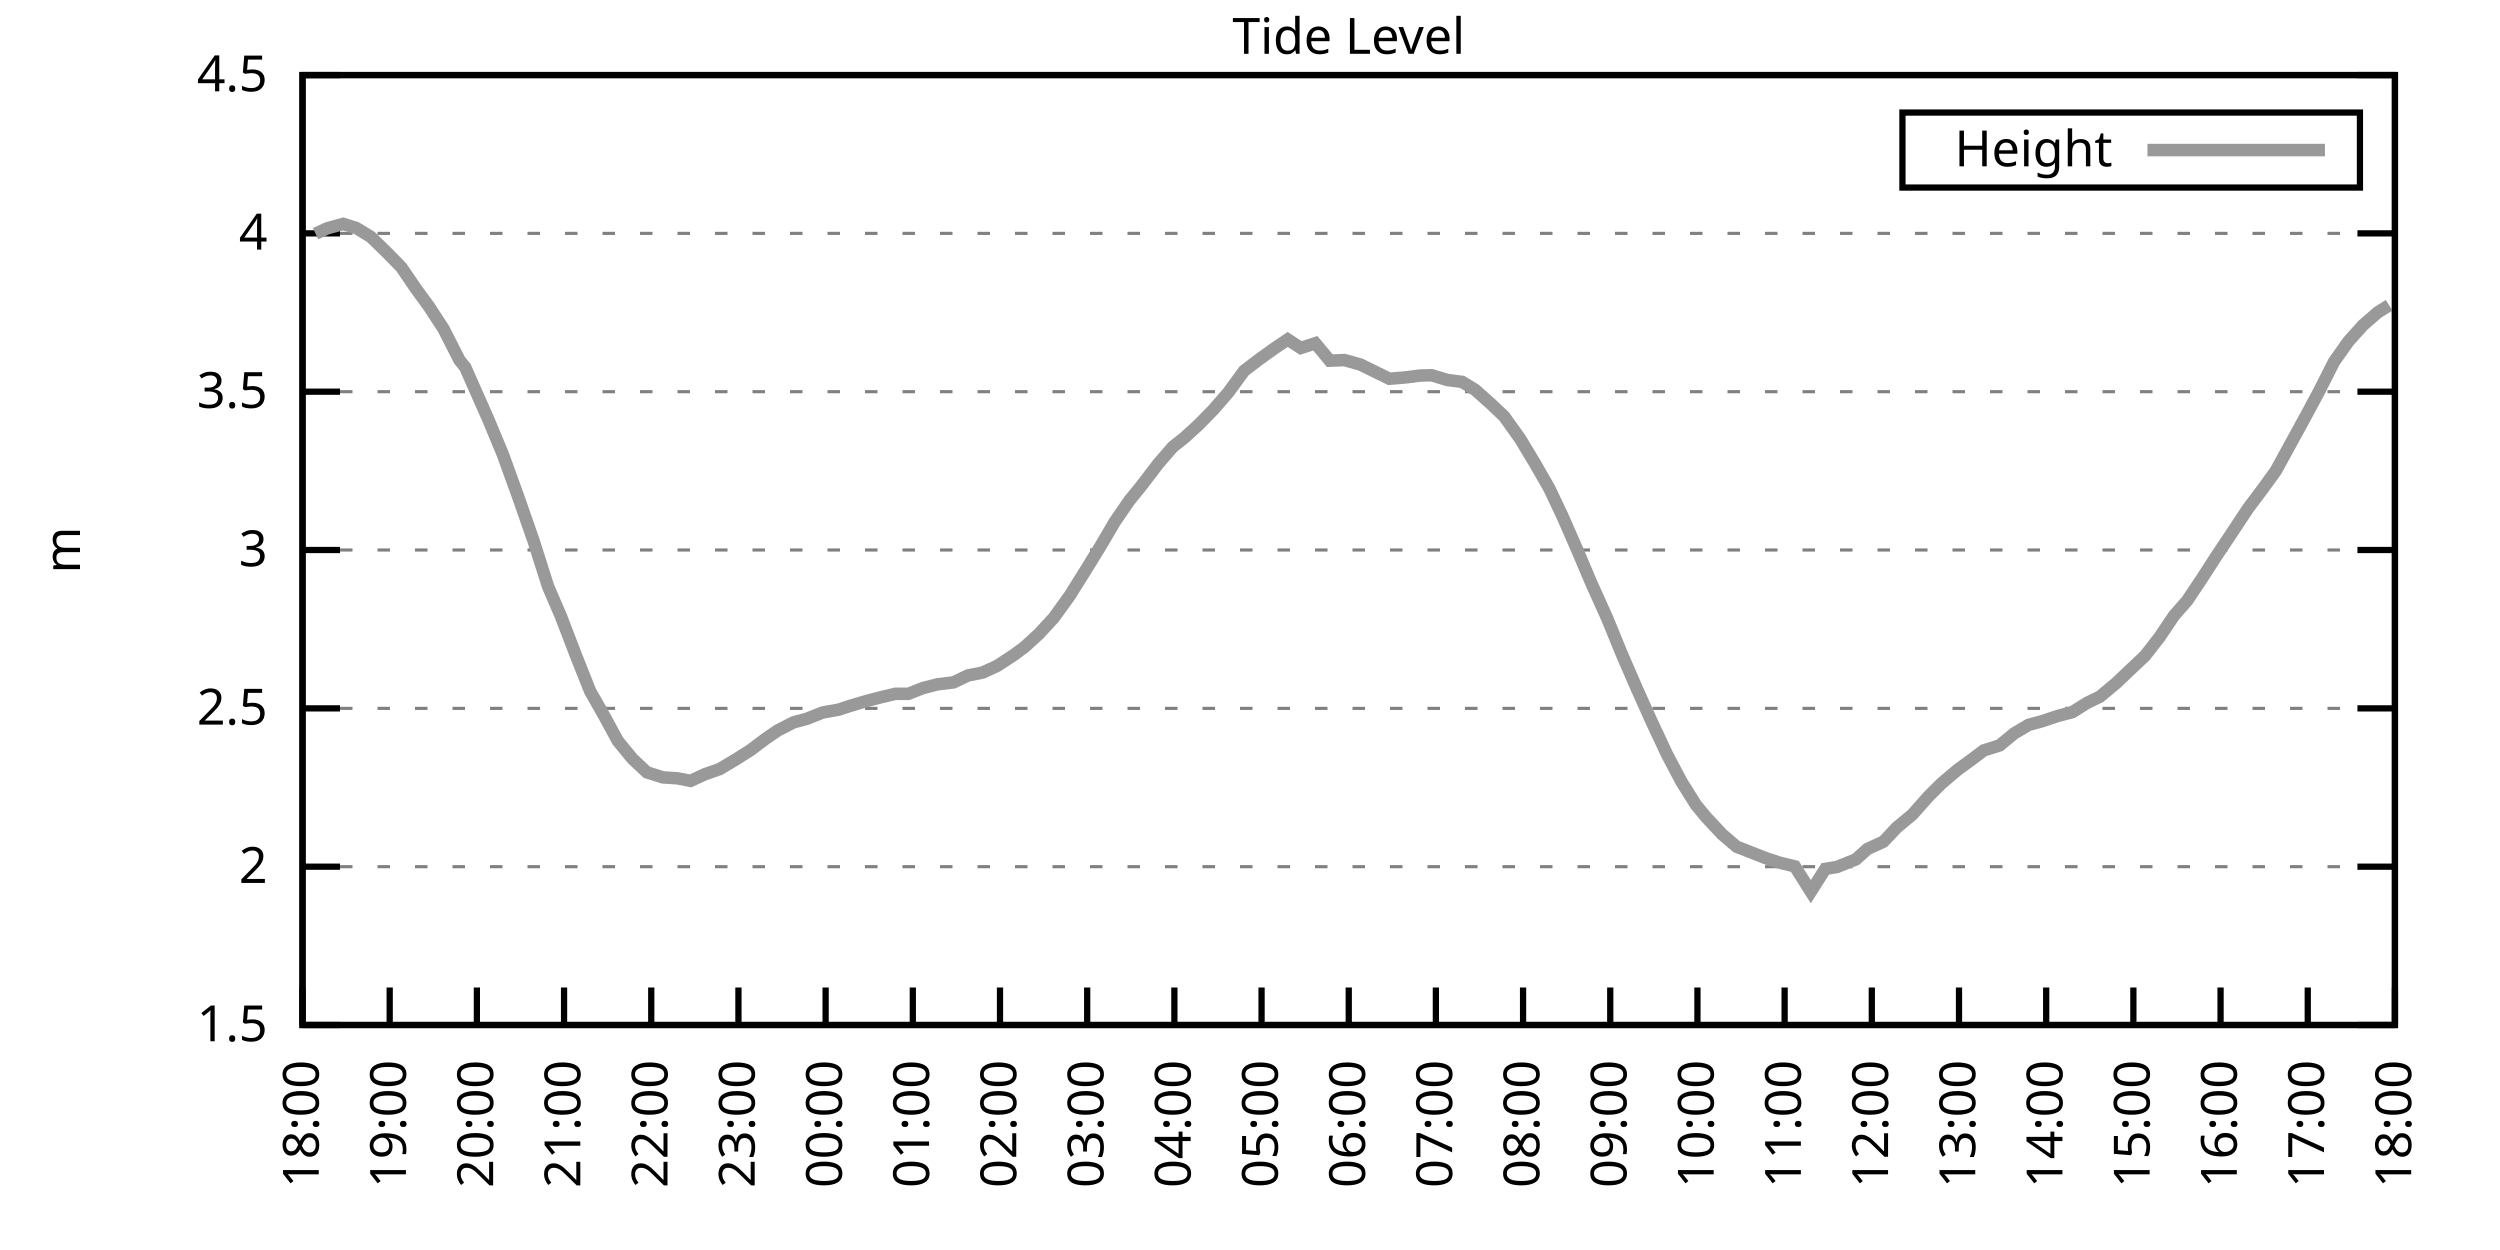
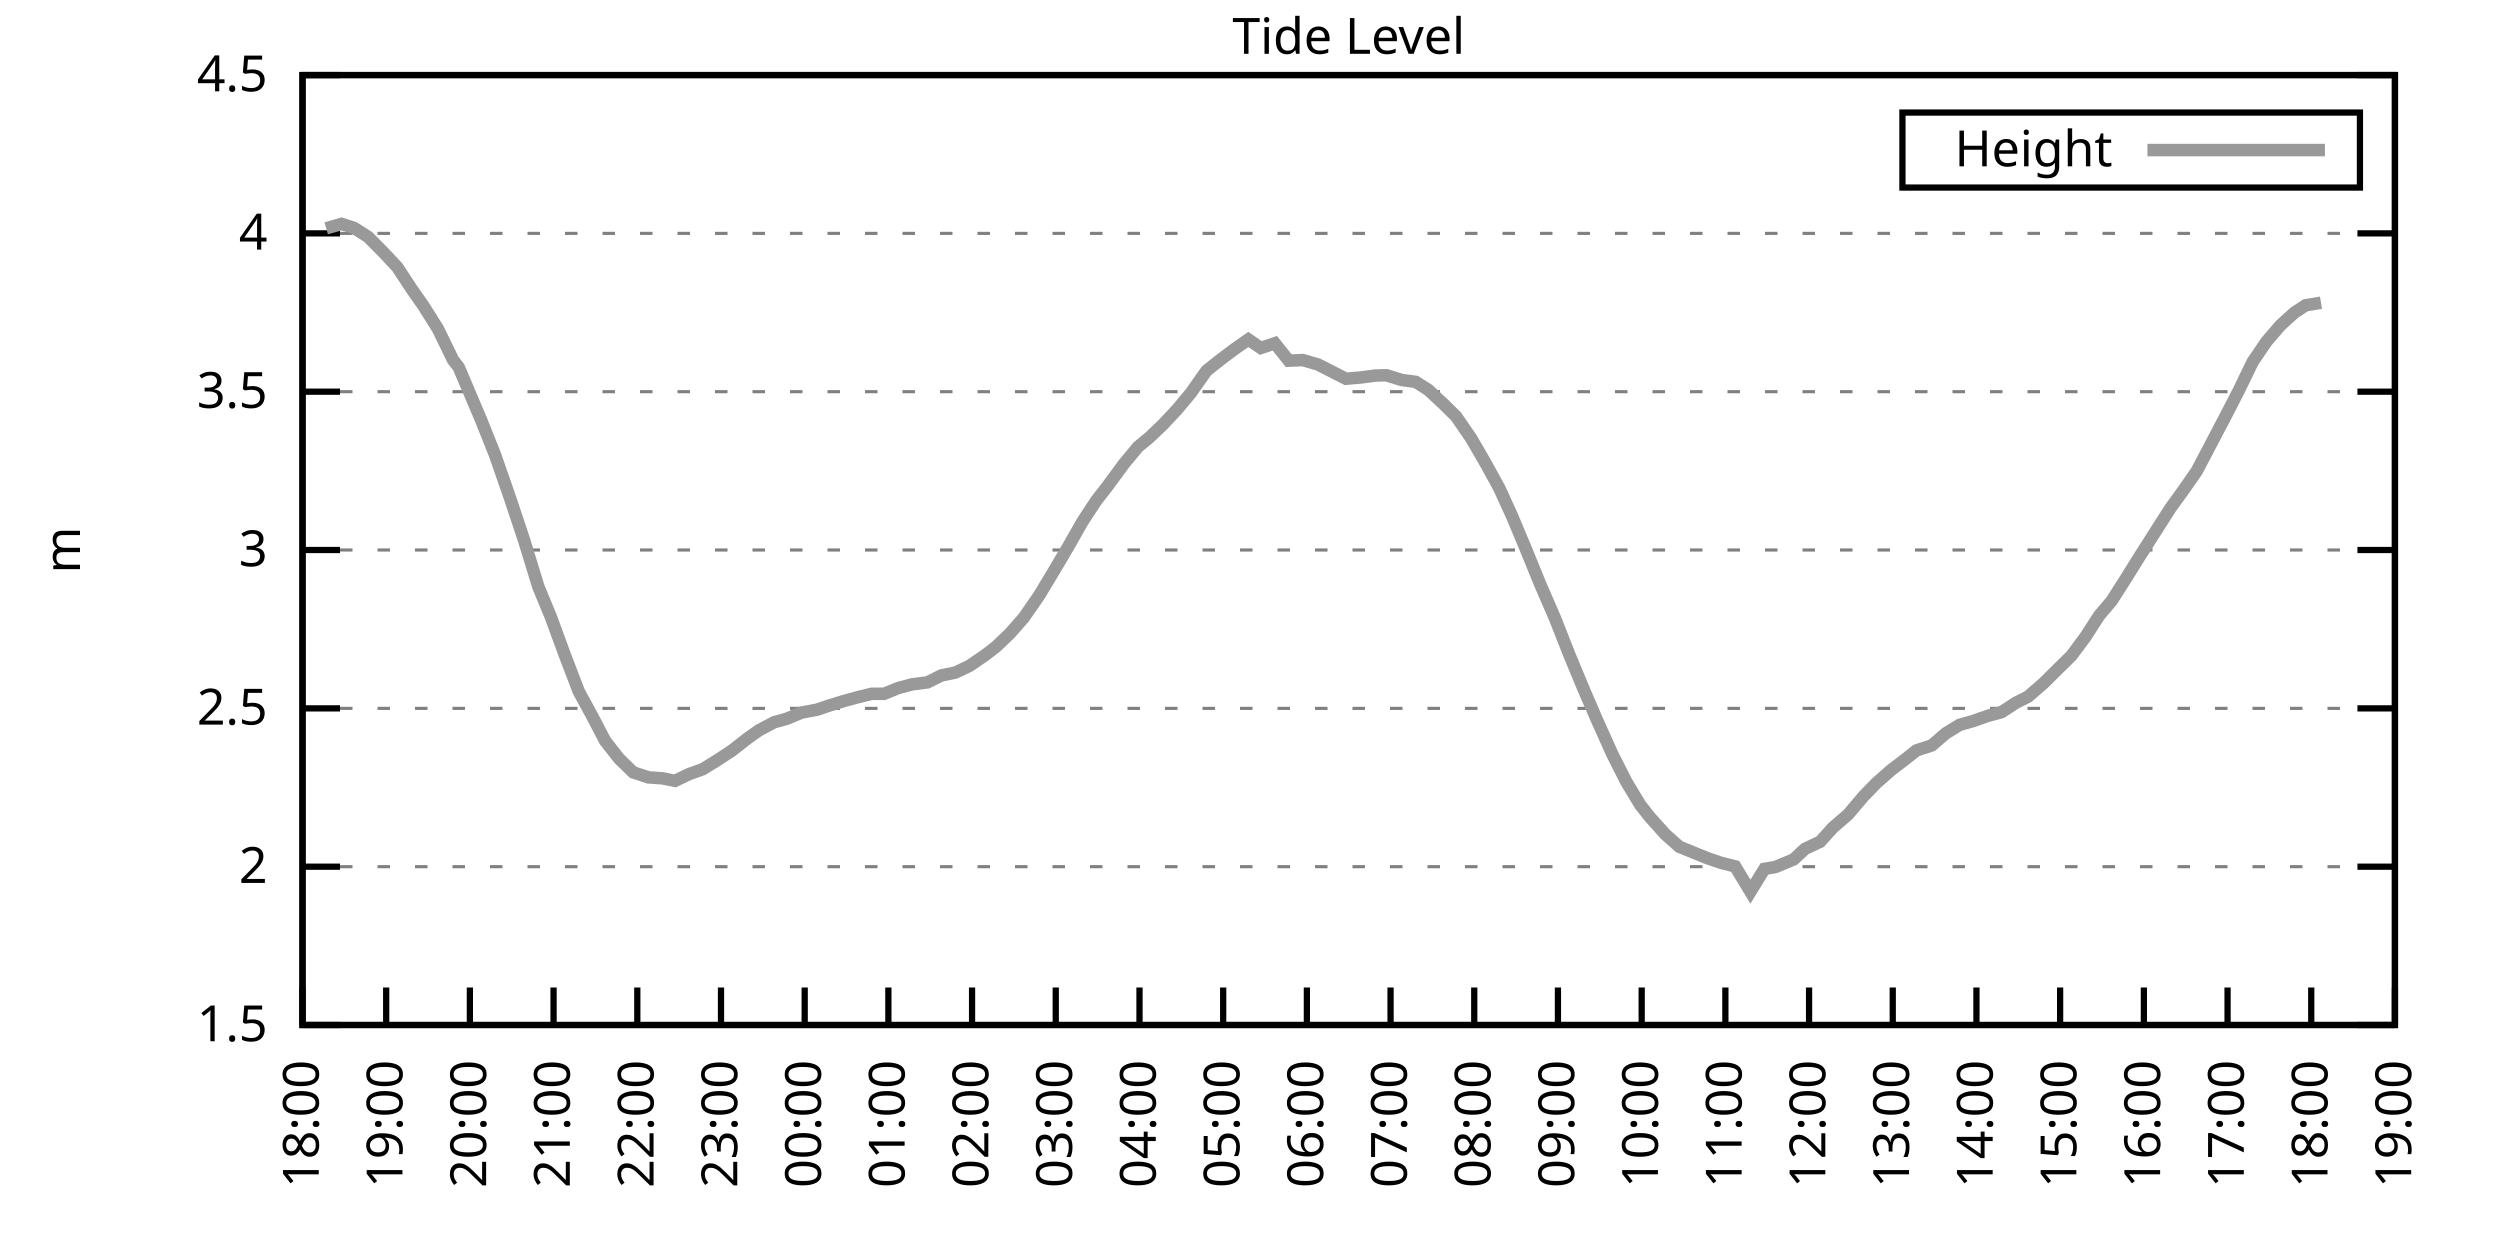
<svg xmlns="http://www.w3.org/2000/svg" xmlns:xlink="http://www.w3.org/1999/xlink" width="400" height="200" viewBox="0 0 400 200">
  <g id="gnuplot_canvas">
    <rect x="0" y="0" width="400" height="200" fill="none" />
    <defs>
      <circle id="gpDot" r="0.5" stroke-width="0.5" stroke="currentColor" />
      <path id="gpPt0" stroke-width="0.333" stroke="currentColor" d="M-1,0 h2 M0,-1 v2" />
      <path id="gpPt1" stroke-width="0.333" stroke="currentColor" d="M-1,-1 L1,1 M1,-1 L-1,1" />
      <path id="gpPt2" stroke-width="0.333" stroke="currentColor" d="M-1,0 L1,0 M0,-1 L0,1 M-1,-1 L1,1 M-1,1 L1,-1" />
      <rect id="gpPt3" stroke-width="0.333" stroke="currentColor" x="-1" y="-1" width="2" height="2" />
      <rect id="gpPt4" stroke-width="0.333" stroke="currentColor" fill="currentColor" x="-1" y="-1" width="2" height="2" />
      <circle id="gpPt5" stroke-width="0.333" stroke="currentColor" cx="0" cy="0" r="1" />
      <use xlink:href="#gpPt5" id="gpPt6" fill="currentColor" stroke="none" />
      <path id="gpPt7" stroke-width="0.333" stroke="currentColor" d="M0,-1.33 L-1.33,0.67 L1.33,0.67 z" />
      <use xlink:href="#gpPt7" id="gpPt8" fill="currentColor" stroke="none" />
      <use xlink:href="#gpPt7" id="gpPt9" stroke="currentColor" transform="rotate(180)" />
      <use xlink:href="#gpPt9" id="gpPt10" fill="currentColor" stroke="none" />
      <use xlink:href="#gpPt3" id="gpPt11" stroke="currentColor" transform="rotate(45)" />
      <use xlink:href="#gpPt11" id="gpPt12" fill="currentColor" stroke="none" />
      <path id="gpPt13" stroke-width="0.333" stroke="currentColor" d="M0,1.330 L1.265,0.411 L0.782,-1.067 L-0.782,-1.076 L-1.265,0.411 z" />
      <use xlink:href="#gpPt13" id="gpPt14" fill="currentColor" stroke="none" />
      <filter id="textbox" filterUnits="objectBoundingBox" x="0" y="0" height="1" width="1">
        <feFlood flood-color="white" flood-opacity="1" result="bgnd" />
        <feComposite in="SourceGraphic" in2="bgnd" operator="atop" />
      </filter>
      <filter id="greybox" filterUnits="objectBoundingBox" x="0" y="0" height="1" width="1">
        <feFlood flood-color="lightgrey" flood-opacity="1" result="grey" />
        <feComposite in="SourceGraphic" in2="grey" operator="atop" />
      </filter>
    </defs>
    <g fill="none" color="white" stroke="currentColor" stroke-width="1.00" stroke-linecap="butt" stroke-linejoin="miter">
</g>
    <g fill="none" color="black" stroke="currentColor" stroke-width="1.00" stroke-linecap="butt" stroke-linejoin="miter">
      <g stroke="none" shape-rendering="crispEdges">
        <polygon fill="rgb(255, 255, 255)" points="48.40,164.00 383.18,164.00 383.18,12.02 48.40,12.02 " />
      </g>
    </g>
    <g fill="none" color="black" stroke="currentColor" stroke-width="1.00" stroke-linecap="butt" stroke-linejoin="miter">
</g>
    <g fill="none" color="black" stroke="black" stroke-width="0.50" stroke-linecap="butt" stroke-linejoin="miter">
</g>
    <g fill="none" color="gray" stroke="currentColor" stroke-width="0.50" stroke-linecap="butt" stroke-linejoin="miter">
      <path stroke="gray" stroke-dasharray="2,4" class="gridline" d="M48.40,164.00 L383.19,164.00  " />
    </g>
    <g fill="none" color="gray" stroke="gray" stroke-width="1.00" stroke-linecap="butt" stroke-linejoin="miter">
</g>
    <g fill="none" color="black" stroke="currentColor" stroke-width="1.00" stroke-linecap="butt" stroke-linejoin="miter">
      <path stroke="black" d="M48.40,164.00 L54.40,164.00 M383.19,164.00 L377.19,164.00  " />
      <g transform="translate(42.80,166.60)" stroke="none" fill="black" font-family="Sans" font-size="8.00" text-anchor="end">
        <text>
          <tspan font-family="Sans"> 1.5</tspan>
        </text>
      </g>
    </g>
    <g fill="none" color="black" stroke="currentColor" stroke-width="1.00" stroke-linecap="butt" stroke-linejoin="miter">
</g>
    <g fill="none" color="black" stroke="black" stroke-width="0.50" stroke-linecap="butt" stroke-linejoin="miter">
</g>
    <g fill="none" color="gray" stroke="currentColor" stroke-width="0.50" stroke-linecap="butt" stroke-linejoin="miter">
      <path stroke="gray" stroke-dasharray="2,4" class="gridline" d="M48.40,138.67 L383.19,138.67  " />
    </g>
    <g fill="none" color="gray" stroke="gray" stroke-width="1.00" stroke-linecap="butt" stroke-linejoin="miter">
</g>
    <g fill="none" color="black" stroke="currentColor" stroke-width="1.00" stroke-linecap="butt" stroke-linejoin="miter">
      <path stroke="black" d="M48.40,138.67 L54.40,138.67 M383.19,138.67 L377.19,138.67  " />
      <g transform="translate(42.80,141.27)" stroke="none" fill="black" font-family="Sans" font-size="8.00" text-anchor="end">
        <text>
          <tspan font-family="Sans"> 2</tspan>
        </text>
      </g>
    </g>
    <g fill="none" color="black" stroke="currentColor" stroke-width="1.00" stroke-linecap="butt" stroke-linejoin="miter">
</g>
    <g fill="none" color="black" stroke="black" stroke-width="0.50" stroke-linecap="butt" stroke-linejoin="miter">
</g>
    <g fill="none" color="gray" stroke="currentColor" stroke-width="0.50" stroke-linecap="butt" stroke-linejoin="miter">
      <path stroke="gray" stroke-dasharray="2,4" class="gridline" d="M48.40,113.34 L383.19,113.34  " />
    </g>
    <g fill="none" color="gray" stroke="gray" stroke-width="1.00" stroke-linecap="butt" stroke-linejoin="miter">
</g>
    <g fill="none" color="black" stroke="currentColor" stroke-width="1.00" stroke-linecap="butt" stroke-linejoin="miter">
      <path stroke="black" d="M48.40,113.34 L54.40,113.34 M383.19,113.34 L377.19,113.34  " />
      <g transform="translate(42.80,115.94)" stroke="none" fill="black" font-family="Sans" font-size="8.00" text-anchor="end">
        <text>
          <tspan font-family="Sans"> 2.5</tspan>
        </text>
      </g>
    </g>
    <g fill="none" color="black" stroke="currentColor" stroke-width="1.00" stroke-linecap="butt" stroke-linejoin="miter">
</g>
    <g fill="none" color="black" stroke="black" stroke-width="0.50" stroke-linecap="butt" stroke-linejoin="miter">
</g>
    <g fill="none" color="gray" stroke="currentColor" stroke-width="0.50" stroke-linecap="butt" stroke-linejoin="miter">
      <path stroke="gray" stroke-dasharray="2,4" class="gridline" d="M48.40,88.00 L383.19,88.00  " />
    </g>
    <g fill="none" color="gray" stroke="gray" stroke-width="1.00" stroke-linecap="butt" stroke-linejoin="miter">
</g>
    <g fill="none" color="black" stroke="currentColor" stroke-width="1.00" stroke-linecap="butt" stroke-linejoin="miter">
      <path stroke="black" d="M48.40,88.00 L54.40,88.00 M383.19,88.00 L377.19,88.00  " />
      <g transform="translate(42.80,90.60)" stroke="none" fill="black" font-family="Sans" font-size="8.00" text-anchor="end">
        <text>
          <tspan font-family="Sans"> 3</tspan>
        </text>
      </g>
    </g>
    <g fill="none" color="black" stroke="currentColor" stroke-width="1.00" stroke-linecap="butt" stroke-linejoin="miter">
</g>
    <g fill="none" color="black" stroke="black" stroke-width="0.50" stroke-linecap="butt" stroke-linejoin="miter">
</g>
    <g fill="none" color="gray" stroke="currentColor" stroke-width="0.50" stroke-linecap="butt" stroke-linejoin="miter">
      <path stroke="gray" stroke-dasharray="2,4" class="gridline" d="M48.40,62.67 L383.19,62.67  " />
    </g>
    <g fill="none" color="gray" stroke="gray" stroke-width="1.00" stroke-linecap="butt" stroke-linejoin="miter">
</g>
    <g fill="none" color="black" stroke="currentColor" stroke-width="1.00" stroke-linecap="butt" stroke-linejoin="miter">
      <path stroke="black" d="M48.40,62.67 L54.40,62.67 M383.19,62.67 L377.19,62.67  " />
      <g transform="translate(42.80,65.27)" stroke="none" fill="black" font-family="Sans" font-size="8.00" text-anchor="end">
        <text>
          <tspan font-family="Sans"> 3.5</tspan>
        </text>
      </g>
    </g>
    <g fill="none" color="black" stroke="currentColor" stroke-width="1.00" stroke-linecap="butt" stroke-linejoin="miter">
</g>
    <g fill="none" color="black" stroke="black" stroke-width="0.50" stroke-linecap="butt" stroke-linejoin="miter">
</g>
    <g fill="none" color="gray" stroke="currentColor" stroke-width="0.50" stroke-linecap="butt" stroke-linejoin="miter">
      <path stroke="gray" stroke-dasharray="2,4" class="gridline" d="M48.40,37.34 L383.19,37.34  " />
    </g>
    <g fill="none" color="gray" stroke="gray" stroke-width="1.00" stroke-linecap="butt" stroke-linejoin="miter">
</g>
    <g fill="none" color="black" stroke="currentColor" stroke-width="1.00" stroke-linecap="butt" stroke-linejoin="miter">
      <path stroke="black" d="M48.40,37.34 L54.40,37.34 M383.19,37.34 L377.19,37.34  " />
      <g transform="translate(42.80,39.94)" stroke="none" fill="black" font-family="Sans" font-size="8.00" text-anchor="end">
        <text>
          <tspan font-family="Sans"> 4</tspan>
        </text>
      </g>
    </g>
    <g fill="none" color="black" stroke="currentColor" stroke-width="1.00" stroke-linecap="butt" stroke-linejoin="miter">
</g>
    <g fill="none" color="black" stroke="black" stroke-width="0.50" stroke-linecap="butt" stroke-linejoin="miter">
</g>
    <g fill="none" color="gray" stroke="currentColor" stroke-width="0.50" stroke-linecap="butt" stroke-linejoin="miter">
      <path stroke="gray" stroke-dasharray="2,4" class="gridline" d="M48.40,12.01 L383.19,12.01  " />
    </g>
    <g fill="none" color="gray" stroke="gray" stroke-width="1.00" stroke-linecap="butt" stroke-linejoin="miter">
</g>
    <g fill="none" color="black" stroke="currentColor" stroke-width="1.00" stroke-linecap="butt" stroke-linejoin="miter">
      <path stroke="black" d="M48.40,12.01 L54.40,12.01 M383.19,12.01 L377.19,12.01  " />
      <g transform="translate(42.80,14.61)" stroke="none" fill="black" font-family="Sans" font-size="8.00" text-anchor="end">
        <text>
          <tspan font-family="Sans"> 4.5</tspan>
        </text>
      </g>
    </g>
    <g fill="none" color="black" stroke="currentColor" stroke-width="1.00" stroke-linecap="butt" stroke-linejoin="miter">
      <path stroke="black" d="M48.40,164.00 L48.40,158.00  " />
      <g transform="translate(51.00,169.60) rotate(270.00)" stroke="none" fill="black" font-family="Sans" font-size="8.00" text-anchor="end">
        <text>
          <tspan font-family="Sans">18:00</tspan>
        </text>
      </g>
    </g>
    <g fill="none" color="black" stroke="currentColor" stroke-width="1.00" stroke-linecap="butt" stroke-linejoin="miter">
-       <path stroke="black" d="M62.35,164.00 L62.35,158.00  " />
-       <g transform="translate(64.95,169.60) rotate(270.00)" stroke="none" fill="black" font-family="Sans" font-size="8.00" text-anchor="end">
+       <path stroke="black" d="M61.79,164.00 L61.79,158.00  " />
+       <g transform="translate(64.39,169.60) rotate(270.00)" stroke="none" fill="black" font-family="Sans" font-size="8.00" text-anchor="end">
        <text>
          <tspan font-family="Sans">19:00</tspan>
        </text>
      </g>
    </g>
    <g fill="none" color="black" stroke="currentColor" stroke-width="1.00" stroke-linecap="butt" stroke-linejoin="miter">
-       <path stroke="black" d="M76.30,164.00 L76.30,158.00  " />
-       <g transform="translate(78.90,169.60) rotate(270.00)" stroke="none" fill="black" font-family="Sans" font-size="8.00" text-anchor="end">
+       <path stroke="black" d="M75.18,164.00 L75.18,158.00  " />
+       <g transform="translate(77.78,169.60) rotate(270.00)" stroke="none" fill="black" font-family="Sans" font-size="8.00" text-anchor="end">
        <text>
          <tspan font-family="Sans">20:00</tspan>
        </text>
      </g>
    </g>
    <g fill="none" color="black" stroke="currentColor" stroke-width="1.00" stroke-linecap="butt" stroke-linejoin="miter">
-       <path stroke="black" d="M90.25,164.00 L90.25,158.00  " />
-       <g transform="translate(92.85,169.60) rotate(270.00)" stroke="none" fill="black" font-family="Sans" font-size="8.00" text-anchor="end">
+       <path stroke="black" d="M88.57,164.00 L88.57,158.00  " />
+       <g transform="translate(91.17,169.60) rotate(270.00)" stroke="none" fill="black" font-family="Sans" font-size="8.00" text-anchor="end">
        <text>
          <tspan font-family="Sans">21:00</tspan>
        </text>
      </g>
    </g>
    <g fill="none" color="black" stroke="currentColor" stroke-width="1.00" stroke-linecap="butt" stroke-linejoin="miter">
-       <path stroke="black" d="M104.20,164.00 L104.20,158.00  " />
-       <g transform="translate(106.80,169.60) rotate(270.00)" stroke="none" fill="black" font-family="Sans" font-size="8.00" text-anchor="end">
+       <path stroke="black" d="M101.97,164.00 L101.97,158.00  " />
+       <g transform="translate(104.57,169.60) rotate(270.00)" stroke="none" fill="black" font-family="Sans" font-size="8.00" text-anchor="end">
        <text>
          <tspan font-family="Sans">22:00</tspan>
        </text>
      </g>
    </g>
    <g fill="none" color="black" stroke="currentColor" stroke-width="1.00" stroke-linecap="butt" stroke-linejoin="miter">
-       <path stroke="black" d="M118.15,164.00 L118.15,158.00  " />
-       <g transform="translate(120.75,169.60) rotate(270.00)" stroke="none" fill="black" font-family="Sans" font-size="8.00" text-anchor="end">
+       <path stroke="black" d="M115.36,164.00 L115.36,158.00  " />
+       <g transform="translate(117.96,169.60) rotate(270.00)" stroke="none" fill="black" font-family="Sans" font-size="8.00" text-anchor="end">
        <text>
          <tspan font-family="Sans">23:00</tspan>
        </text>
      </g>
    </g>
    <g fill="none" color="black" stroke="currentColor" stroke-width="1.00" stroke-linecap="butt" stroke-linejoin="miter">
-       <path stroke="black" d="M132.10,164.00 L132.10,158.00  " />
-       <g transform="translate(134.70,169.60) rotate(270.00)" stroke="none" fill="black" font-family="Sans" font-size="8.00" text-anchor="end">
+       <path stroke="black" d="M128.75,164.00 L128.75,158.00  " />
+       <g transform="translate(131.35,169.60) rotate(270.00)" stroke="none" fill="black" font-family="Sans" font-size="8.00" text-anchor="end">
        <text>
          <tspan font-family="Sans">00:00</tspan>
        </text>
      </g>
    </g>
    <g fill="none" color="black" stroke="currentColor" stroke-width="1.00" stroke-linecap="butt" stroke-linejoin="miter">
-       <path stroke="black" d="M146.05,164.00 L146.05,158.00  " />
-       <g transform="translate(148.65,169.60) rotate(270.00)" stroke="none" fill="black" font-family="Sans" font-size="8.00" text-anchor="end">
+       <path stroke="black" d="M142.14,164.00 L142.14,158.00  " />
+       <g transform="translate(144.74,169.60) rotate(270.00)" stroke="none" fill="black" font-family="Sans" font-size="8.00" text-anchor="end">
        <text>
          <tspan font-family="Sans">01:00</tspan>
        </text>
      </g>
    </g>
    <g fill="none" color="black" stroke="currentColor" stroke-width="1.00" stroke-linecap="butt" stroke-linejoin="miter">
-       <path stroke="black" d="M160.00,164.00 L160.00,158.00  " />
-       <g transform="translate(162.60,169.60) rotate(270.00)" stroke="none" fill="black" font-family="Sans" font-size="8.00" text-anchor="end">
+       <path stroke="black" d="M155.53,164.00 L155.53,158.00  " />
+       <g transform="translate(158.13,169.60) rotate(270.00)" stroke="none" fill="black" font-family="Sans" font-size="8.00" text-anchor="end">
        <text>
          <tspan font-family="Sans">02:00</tspan>
        </text>
      </g>
    </g>
    <g fill="none" color="black" stroke="currentColor" stroke-width="1.00" stroke-linecap="butt" stroke-linejoin="miter">
-       <path stroke="black" d="M173.95,164.00 L173.95,158.00  " />
-       <g transform="translate(176.55,169.60) rotate(270.00)" stroke="none" fill="black" font-family="Sans" font-size="8.00" text-anchor="end">
+       <path stroke="black" d="M168.92,164.00 L168.92,158.00  " />
+       <g transform="translate(171.52,169.60) rotate(270.00)" stroke="none" fill="black" font-family="Sans" font-size="8.00" text-anchor="end">
        <text>
          <tspan font-family="Sans">03:00</tspan>
        </text>
      </g>
    </g>
    <g fill="none" color="black" stroke="currentColor" stroke-width="1.00" stroke-linecap="butt" stroke-linejoin="miter">
-       <path stroke="black" d="M187.90,164.00 L187.90,158.00  " />
-       <g transform="translate(190.50,169.60) rotate(270.00)" stroke="none" fill="black" font-family="Sans" font-size="8.00" text-anchor="end">
+       <path stroke="black" d="M182.32,164.00 L182.32,158.00  " />
+       <g transform="translate(184.92,169.60) rotate(270.00)" stroke="none" fill="black" font-family="Sans" font-size="8.00" text-anchor="end">
        <text>
          <tspan font-family="Sans">04:00</tspan>
        </text>
      </g>
    </g>
    <g fill="none" color="black" stroke="currentColor" stroke-width="1.00" stroke-linecap="butt" stroke-linejoin="miter">
-       <path stroke="black" d="M201.85,164.00 L201.85,158.00  " />
-       <g transform="translate(204.45,169.60) rotate(270.00)" stroke="none" fill="black" font-family="Sans" font-size="8.00" text-anchor="end">
+       <path stroke="black" d="M195.71,164.00 L195.71,158.00  " />
+       <g transform="translate(198.31,169.60) rotate(270.00)" stroke="none" fill="black" font-family="Sans" font-size="8.00" text-anchor="end">
        <text>
          <tspan font-family="Sans">05:00</tspan>
        </text>
      </g>
    </g>
    <g fill="none" color="black" stroke="currentColor" stroke-width="1.00" stroke-linecap="butt" stroke-linejoin="miter">
-       <path stroke="black" d="M215.80,164.00 L215.80,158.00  " />
-       <g transform="translate(218.40,169.60) rotate(270.00)" stroke="none" fill="black" font-family="Sans" font-size="8.00" text-anchor="end">
+       <path stroke="black" d="M209.10,164.00 L209.10,158.00  " />
+       <g transform="translate(211.70,169.60) rotate(270.00)" stroke="none" fill="black" font-family="Sans" font-size="8.00" text-anchor="end">
        <text>
          <tspan font-family="Sans">06:00</tspan>
        </text>
      </g>
    </g>
    <g fill="none" color="black" stroke="currentColor" stroke-width="1.00" stroke-linecap="butt" stroke-linejoin="miter">
-       <path stroke="black" d="M229.74,164.00 L229.74,158.00  " />
-       <g transform="translate(232.34,169.60) rotate(270.00)" stroke="none" fill="black" font-family="Sans" font-size="8.00" text-anchor="end">
+       <path stroke="black" d="M222.49,164.00 L222.49,158.00  " />
+       <g transform="translate(225.09,169.60) rotate(270.00)" stroke="none" fill="black" font-family="Sans" font-size="8.00" text-anchor="end">
        <text>
          <tspan font-family="Sans">07:00</tspan>
        </text>
      </g>
    </g>
    <g fill="none" color="black" stroke="currentColor" stroke-width="1.00" stroke-linecap="butt" stroke-linejoin="miter">
-       <path stroke="black" d="M243.69,164.00 L243.69,158.00  " />
-       <g transform="translate(246.29,169.60) rotate(270.00)" stroke="none" fill="black" font-family="Sans" font-size="8.00" text-anchor="end">
+       <path stroke="black" d="M235.88,164.00 L235.88,158.00  " />
+       <g transform="translate(238.48,169.60) rotate(270.00)" stroke="none" fill="black" font-family="Sans" font-size="8.00" text-anchor="end">
        <text>
          <tspan font-family="Sans">08:00</tspan>
        </text>
      </g>
    </g>
    <g fill="none" color="black" stroke="currentColor" stroke-width="1.00" stroke-linecap="butt" stroke-linejoin="miter">
-       <path stroke="black" d="M257.64,164.00 L257.64,158.00  " />
-       <g transform="translate(260.24,169.60) rotate(270.00)" stroke="none" fill="black" font-family="Sans" font-size="8.00" text-anchor="end">
+       <path stroke="black" d="M249.27,164.00 L249.27,158.00  " />
+       <g transform="translate(251.87,169.60) rotate(270.00)" stroke="none" fill="black" font-family="Sans" font-size="8.00" text-anchor="end">
        <text>
          <tspan font-family="Sans">09:00</tspan>
        </text>
      </g>
    </g>
    <g fill="none" color="black" stroke="currentColor" stroke-width="1.00" stroke-linecap="butt" stroke-linejoin="miter">
-       <path stroke="black" d="M271.59,164.00 L271.59,158.00  " />
-       <g transform="translate(274.19,169.60) rotate(270.00)" stroke="none" fill="black" font-family="Sans" font-size="8.00" text-anchor="end">
+       <path stroke="black" d="M262.67,164.00 L262.67,158.00  " />
+       <g transform="translate(265.27,169.60) rotate(270.00)" stroke="none" fill="black" font-family="Sans" font-size="8.00" text-anchor="end">
        <text>
          <tspan font-family="Sans">10:00</tspan>
        </text>
      </g>
    </g>
    <g fill="none" color="black" stroke="currentColor" stroke-width="1.00" stroke-linecap="butt" stroke-linejoin="miter">
-       <path stroke="black" d="M285.54,164.00 L285.54,158.00  " />
-       <g transform="translate(288.14,169.60) rotate(270.00)" stroke="none" fill="black" font-family="Sans" font-size="8.00" text-anchor="end">
+       <path stroke="black" d="M276.06,164.00 L276.06,158.00  " />
+       <g transform="translate(278.66,169.60) rotate(270.00)" stroke="none" fill="black" font-family="Sans" font-size="8.00" text-anchor="end">
        <text>
          <tspan font-family="Sans">11:00</tspan>
        </text>
      </g>
    </g>
    <g fill="none" color="black" stroke="currentColor" stroke-width="1.00" stroke-linecap="butt" stroke-linejoin="miter">
-       <path stroke="black" d="M299.49,164.00 L299.49,158.00  " />
-       <g transform="translate(302.09,169.60) rotate(270.00)" stroke="none" fill="black" font-family="Sans" font-size="8.00" text-anchor="end">
+       <path stroke="black" d="M289.45,164.00 L289.45,158.00  " />
+       <g transform="translate(292.05,169.60) rotate(270.00)" stroke="none" fill="black" font-family="Sans" font-size="8.00" text-anchor="end">
        <text>
          <tspan font-family="Sans">12:00</tspan>
        </text>
      </g>
    </g>
    <g fill="none" color="black" stroke="currentColor" stroke-width="1.00" stroke-linecap="butt" stroke-linejoin="miter">
-       <path stroke="black" d="M313.44,164.00 L313.44,158.00  " />
-       <g transform="translate(316.04,169.60) rotate(270.00)" stroke="none" fill="black" font-family="Sans" font-size="8.00" text-anchor="end">
+       <path stroke="black" d="M302.84,164.00 L302.84,158.00  " />
+       <g transform="translate(305.44,169.60) rotate(270.00)" stroke="none" fill="black" font-family="Sans" font-size="8.00" text-anchor="end">
        <text>
          <tspan font-family="Sans">13:00</tspan>
        </text>
      </g>
    </g>
    <g fill="none" color="black" stroke="currentColor" stroke-width="1.00" stroke-linecap="butt" stroke-linejoin="miter">
-       <path stroke="black" d="M327.39,164.00 L327.39,158.00  " />
-       <g transform="translate(329.99,169.60) rotate(270.00)" stroke="none" fill="black" font-family="Sans" font-size="8.00" text-anchor="end">
+       <path stroke="black" d="M316.23,164.00 L316.23,158.00  " />
+       <g transform="translate(318.83,169.60) rotate(270.00)" stroke="none" fill="black" font-family="Sans" font-size="8.00" text-anchor="end">
        <text>
          <tspan font-family="Sans">14:00</tspan>
        </text>
      </g>
    </g>
    <g fill="none" color="black" stroke="currentColor" stroke-width="1.00" stroke-linecap="butt" stroke-linejoin="miter">
-       <path stroke="black" d="M341.34,164.00 L341.34,158.00  " />
-       <g transform="translate(343.94,169.60) rotate(270.00)" stroke="none" fill="black" font-family="Sans" font-size="8.00" text-anchor="end">
+       <path stroke="black" d="M329.62,164.00 L329.62,158.00  " />
+       <g transform="translate(332.22,169.60) rotate(270.00)" stroke="none" fill="black" font-family="Sans" font-size="8.00" text-anchor="end">
        <text>
          <tspan font-family="Sans">15:00</tspan>
        </text>
      </g>
    </g>
    <g fill="none" color="black" stroke="currentColor" stroke-width="1.00" stroke-linecap="butt" stroke-linejoin="miter">
-       <path stroke="black" d="M355.29,164.00 L355.29,158.00  " />
-       <g transform="translate(357.89,169.60) rotate(270.00)" stroke="none" fill="black" font-family="Sans" font-size="8.00" text-anchor="end">
+       <path stroke="black" d="M343.02,164.00 L343.02,158.00  " />
+       <g transform="translate(345.62,169.60) rotate(270.00)" stroke="none" fill="black" font-family="Sans" font-size="8.00" text-anchor="end">
        <text>
          <tspan font-family="Sans">16:00</tspan>
        </text>
      </g>
    </g>
    <g fill="none" color="black" stroke="currentColor" stroke-width="1.00" stroke-linecap="butt" stroke-linejoin="miter">
-       <path stroke="black" d="M369.24,164.00 L369.24,158.00  " />
-       <g transform="translate(371.84,169.60) rotate(270.00)" stroke="none" fill="black" font-family="Sans" font-size="8.00" text-anchor="end">
+       <path stroke="black" d="M356.41,164.00 L356.41,158.00  " />
+       <g transform="translate(359.01,169.60) rotate(270.00)" stroke="none" fill="black" font-family="Sans" font-size="8.00" text-anchor="end">
        <text>
          <tspan font-family="Sans">17:00</tspan>
+         </text>
+       </g>
+     </g>
+     <g fill="none" color="black" stroke="currentColor" stroke-width="1.00" stroke-linecap="butt" stroke-linejoin="miter">
+       <path stroke="black" d="M369.80,164.00 L369.80,158.00  " />
+       <g transform="translate(372.40,169.60) rotate(270.00)" stroke="none" fill="black" font-family="Sans" font-size="8.00" text-anchor="end">
+         <text>
+           <tspan font-family="Sans">18:00</tspan>
        </text>
      </g>
    </g>
    <g fill="none" color="black" stroke="currentColor" stroke-width="1.00" stroke-linecap="butt" stroke-linejoin="miter">
      <path stroke="black" d="M383.19,164.00 L383.19,158.00  " />
      <g transform="translate(385.79,169.60) rotate(270.00)" stroke="none" fill="black" font-family="Sans" font-size="8.00" text-anchor="end">
        <text>
-           <tspan font-family="Sans">18:00</tspan>
+           <tspan font-family="Sans">19:00</tspan>
        </text>
      </g>
    </g>
    <g fill="none" color="black" stroke="currentColor" stroke-width="1.00" stroke-linecap="butt" stroke-linejoin="miter">
</g>
    <g fill="none" color="black" stroke="currentColor" stroke-width="1.00" stroke-linecap="butt" stroke-linejoin="miter">
      <path stroke="black" d="M48.40,12.01 L48.40,164.00 L383.19,164.00 L383.19,12.01 L48.40,12.01 Z  " />
    </g>
    <g fill="none" color="black" stroke="currentColor" stroke-width="1.00" stroke-linecap="butt" stroke-linejoin="miter">
</g>
    <g fill="none" color="black" stroke="currentColor" stroke-width="1.00" stroke-linecap="butt" stroke-linejoin="miter">
      <path stroke="black" d="M304.39,30.01 L304.39,18.01 L377.59,18.01 L377.59,30.01 L304.39,30.01 Z  " />
    </g>
    <g id="Tide_level_plot_1">
      <g fill="none" color="white" stroke="black" stroke-width="2.00" stroke-linecap="butt" stroke-linejoin="miter">
</g>
      <g fill="none" color="black" stroke="currentColor" stroke-width="2.00" stroke-linecap="butt" stroke-linejoin="miter">
        <g transform="translate(337.99,26.61)" stroke="none" fill="black" font-family="Sans" font-size="8.00" text-anchor="end">
          <text>
            <tspan font-family="Sans">Height</tspan>
          </text>
        </g>
      </g>
      <g fill="none" color="black" stroke="currentColor" stroke-width="2.00" stroke-linecap="butt" stroke-linejoin="miter">
-         <path stroke="rgb(153, 153, 153)" d="M343.59,24.01 L371.99,24.01 M50.49,37.39 L52.35,36.53 L54.91,35.82 L57.00,36.48 L59.33,37.90 L61.88,40.38   L64.21,42.76 L66.53,46.16 L68.63,49.04 L70.95,52.59 L73.51,57.61 L74.44,58.77 L78.16,67.18 L80.48,72.76   L83.04,79.85 L85.37,86.54 L87.69,93.83 L89.78,98.69 L92.11,104.77 L94.43,110.60 L96.76,114.70 L98.85,118.55   L101.18,121.39 L103.50,123.57 L106.06,124.38 L108.38,124.53 L110.48,124.94 L112.80,123.87 L115.13,123.06 L117.68,121.54   L120.01,120.07 L122.57,118.15 L124.43,116.88 L126.98,115.57 L129.08,115.01 L131.63,114.00 L134.19,113.54 L136.05,112.93   L138.61,112.17 L140.93,111.56 L143.26,111.01 L145.35,111.01 L147.67,110.09 L150.00,109.49 L152.56,109.18 L154.88,108.07   L157.21,107.61 L159.53,106.55 L162.09,104.88 L163.95,103.51 L166.27,101.38 L168.60,98.85 L171.16,95.30 L173.48,91.60   L176.04,87.45 L178.36,83.50 L180.69,80.10 L182.55,77.82 L185.34,74.17 L187.66,71.49 L189.52,70.02 L191.85,67.89   L194.17,65.51 L196.50,62.83 L199.06,59.33 L201.38,57.56 L203.71,55.88 L206.03,54.31 L208.12,55.68 L210.45,54.92   L212.77,57.71 L215.10,57.61 L217.65,58.32 L222.30,60.60 L224.86,60.39 L227.19,60.09 L229.05,60.04 L231.60,60.80   L233.93,61.10 L236.02,62.37 L238.58,64.65 L240.67,66.63 L243.23,70.22 L245.55,74.07 L247.88,78.13 L249.97,82.53   L252.30,87.85 L254.62,93.32 L257.18,99.00 L259.50,104.67 L261.83,110.04 L264.15,115.21 L266.71,120.68 L269.04,125.09   L271.36,128.79 L272.99,130.76 L275.55,133.50 L277.87,135.48 L280.20,136.39 L282.52,137.30 L284.85,138.06 L287.17,138.62   L289.73,142.67 L292.05,139.02 L293.91,138.72 L296.94,137.50 L298.80,135.83 L301.35,134.67 L303.44,132.44 L306.00,130.31   L308.56,127.42 L310.65,125.34 L313.21,123.17 L315.30,121.65 L317.39,120.07 L319.95,119.26 L322.28,117.34 L324.60,115.97   L326.69,115.41 L329.25,114.55 L331.58,113.94 L333.90,112.48 L335.99,111.46 L338.55,109.33 L341.11,106.90 L343.20,104.93   L345.53,101.94 L347.85,98.49 L349.94,96.11 L352.27,92.62 L354.59,89.02 L356.69,85.88 L359.71,81.32 L362.03,78.23   L364.13,75.34 L369.01,66.42 L371.10,62.52 L373.43,57.91 L375.75,54.62 L378.08,52.03 L380.40,50.01 L382.26,48.84    " />
+         <path stroke="rgb(153, 153, 153)" d="M343.59,24.01 L371.99,24.01 M52.19,36.53 L54.65,35.82 L56.66,36.48 L58.89,37.90 L61.35,40.38 L63.58,42.76   L65.81,46.16 L67.82,49.04 L70.05,52.59 L72.50,57.61 L73.40,58.77 L76.97,67.18 L79.20,72.76 L81.66,79.85   L83.89,86.54 L86.12,93.83 L88.13,98.69 L90.36,104.77 L92.59,110.60 L94.82,114.70 L96.83,118.55 L99.06,121.39   L101.30,123.57 L103.75,124.38 L105.98,124.53 L107.99,124.94 L110.22,123.87 L112.46,123.06 L114.91,121.54 L117.14,120.07   L119.60,118.15 L121.38,116.88 L123.84,115.57 L125.85,115.01 L128.30,114.00 L130.76,113.54 L132.54,112.93 L135.00,112.17   L137.23,111.56 L139.46,111.01 L141.47,111.01 L143.70,110.09 L145.94,109.49 L148.39,109.18 L150.62,108.07 L152.85,107.61   L155.09,106.55 L157.54,104.88 L159.33,103.51 L161.56,101.38 L163.79,98.85 L166.25,95.30 L168.48,91.60 L170.93,87.45   L173.17,83.50 L175.40,80.10 L177.18,77.82 L179.86,74.17 L182.09,71.49 L183.88,70.02 L186.11,67.89 L188.34,65.51   L190.57,62.83 L193.03,59.33 L195.26,57.56 L197.49,55.88 L199.73,54.31 L201.73,55.68 L203.97,54.92 L206.20,57.71   L208.43,57.61 L210.88,58.32 L215.35,60.60 L217.80,60.39 L220.04,60.09 L221.82,60.04 L224.28,60.80 L226.51,61.10   L228.52,62.37 L230.97,64.65 L232.98,66.63 L235.44,70.22 L237.67,74.07 L239.90,78.13 L241.91,82.53 L244.14,87.85   L246.37,93.32 L248.83,99.00 L251.06,104.67 L253.29,110.04 L255.52,115.21 L257.98,120.68 L260.21,125.09 L262.44,128.79   L264.00,130.76 L266.46,133.50 L268.69,135.48 L270.92,136.39 L273.16,137.30 L275.39,138.06 L277.62,138.62 L280.07,142.67   L282.31,139.02 L284.09,138.72 L286.99,137.50 L288.78,135.83 L291.23,134.67 L293.24,132.44 L295.70,130.31 L298.15,127.42   L300.16,125.34 L302.62,123.17 L304.63,121.65 L306.63,120.07 L309.09,119.26 L311.32,117.34 L313.55,115.97 L315.56,115.41   L318.02,114.55 L320.25,113.94 L322.48,112.48 L324.49,111.46 L326.95,109.33 L329.40,106.90 L331.41,104.93 L333.64,101.94   L335.87,98.49 L337.88,96.11 L340.11,92.62 L342.35,89.02 L344.35,85.88 L347.26,81.32 L349.49,78.23 L351.50,75.34   L356.18,66.42 L358.19,62.52 L360.42,57.91 L362.66,54.62 L364.89,52.03 L367.12,50.01 L368.91,48.84 L371.36,48.44    " />
      </g>
    </g>
    <g fill="none" color="black" stroke="currentColor" stroke-width="2.00" stroke-linecap="butt" stroke-linejoin="miter">
</g>
    <g fill="none" color="black" stroke="black" stroke-width="1.00" stroke-linecap="butt" stroke-linejoin="miter">
</g>
    <g fill="none" color="black" stroke="currentColor" stroke-width="1.00" stroke-linecap="butt" stroke-linejoin="miter">
      <path stroke="black" d="M48.40,12.01 L48.40,164.00 L383.19,164.00 L383.19,12.01 L48.40,12.01 Z  " />
      <g transform="translate(12.80,88.01) rotate(270.00)" stroke="none" fill="black" font-family="Sans" font-size="8.00" text-anchor="middle">
        <text>
          <tspan font-family="Sans">m</tspan>
        </text>
      </g>
    </g>
    <g fill="none" color="black" stroke="currentColor" stroke-width="1.00" stroke-linecap="butt" stroke-linejoin="miter">
</g>
    <g fill="none" color="black" stroke="currentColor" stroke-width="1.00" stroke-linecap="butt" stroke-linejoin="miter">
      <g transform="translate(215.79,8.61)" stroke="none" fill="black" font-family="Sans" font-size="8.00" text-anchor="middle">
        <text>
          <tspan font-family="Sans">Tide Level</tspan>
        </text>
      </g>
    </g>
    <g fill="none" color="black" stroke="currentColor" stroke-width="1.00" stroke-linecap="butt" stroke-linejoin="miter">
</g>
  </g>
</svg>
